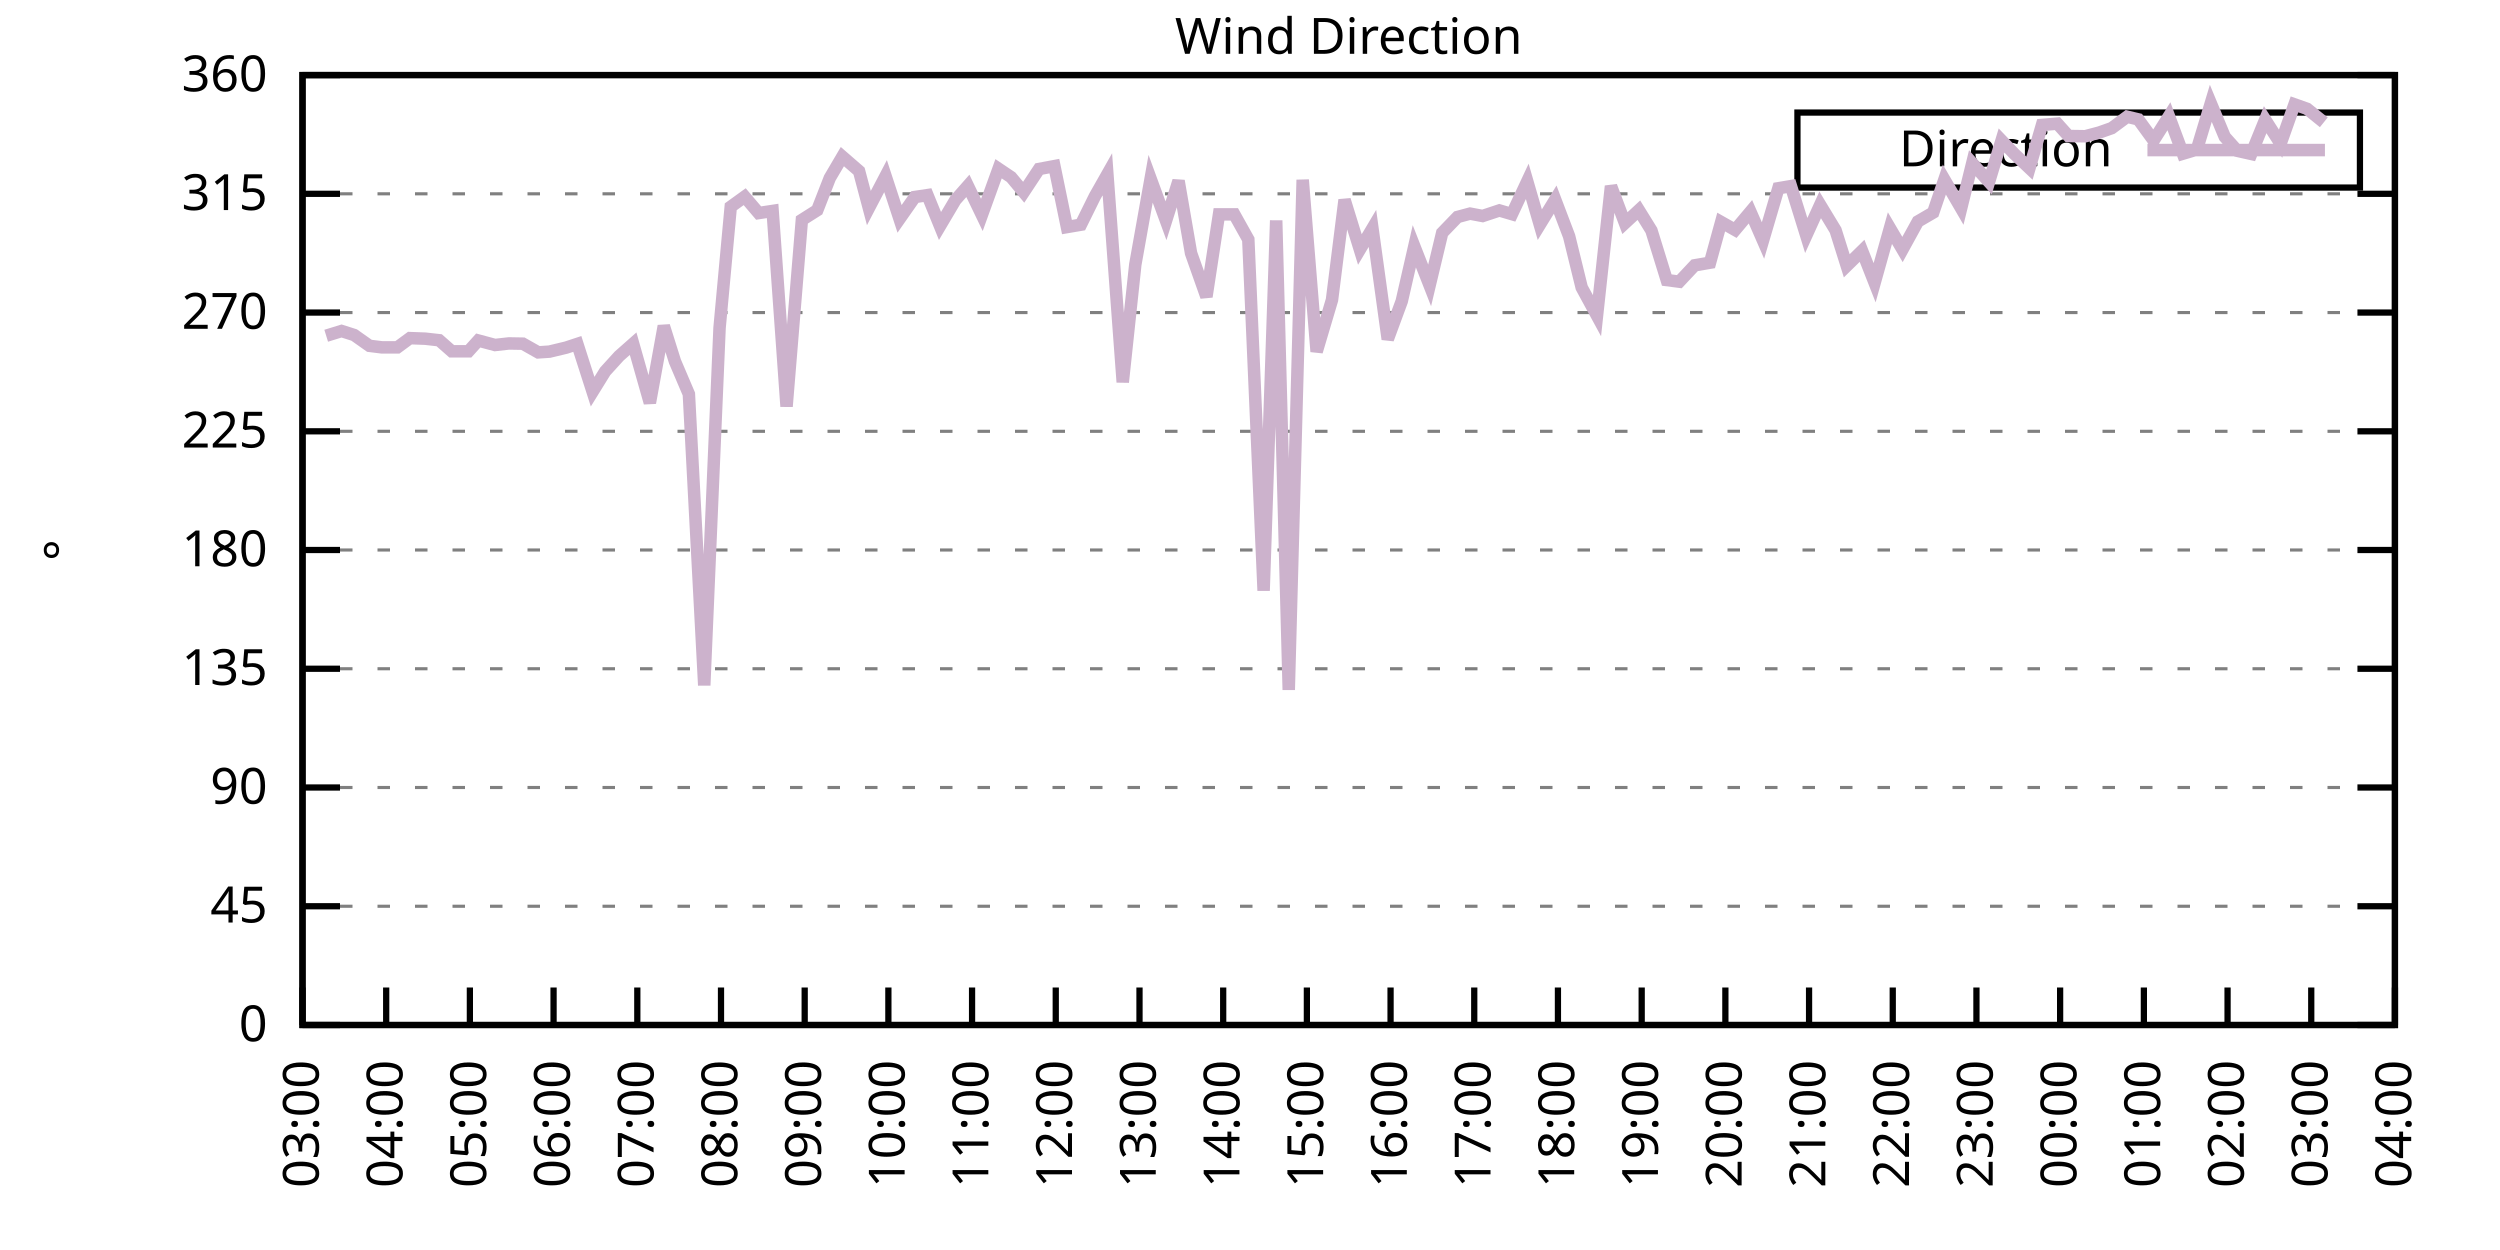
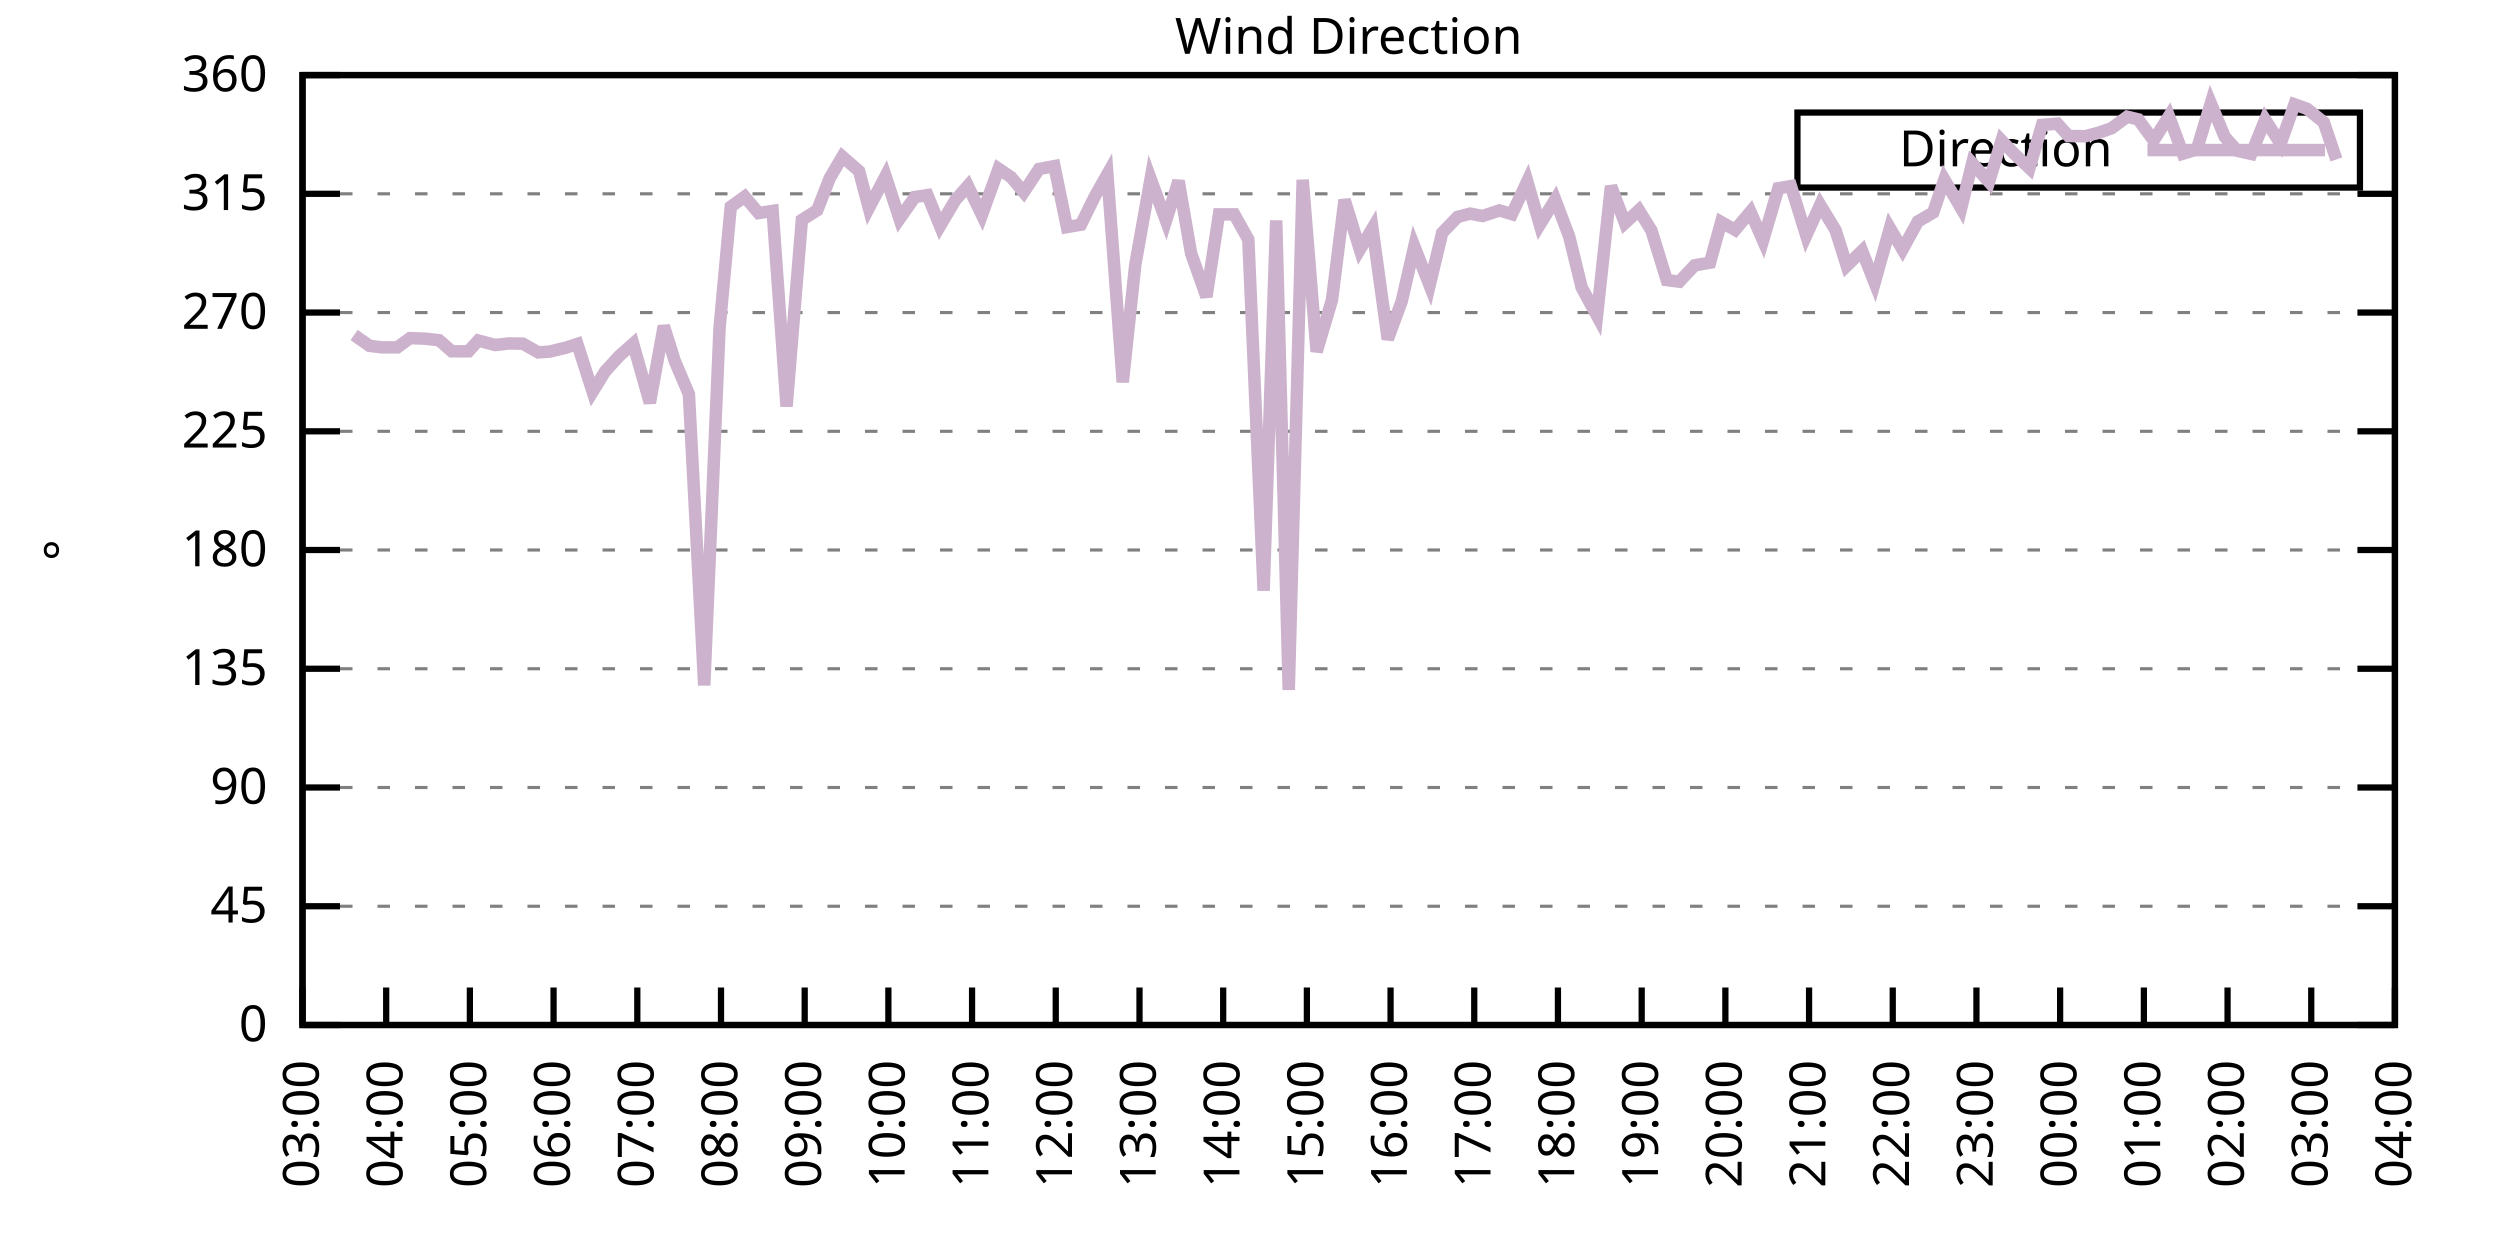
<svg xmlns="http://www.w3.org/2000/svg" xmlns:xlink="http://www.w3.org/1999/xlink" width="400" height="200" viewBox="0 0 400 200">
  <g id="gnuplot_canvas">
    <rect x="0" y="0" width="400" height="200" fill="none" />
    <defs>
      <circle id="gpDot" r="0.5" stroke-width="0.5" stroke="currentColor" />
      <path id="gpPt0" stroke-width="0.333" stroke="currentColor" d="M-1,0 h2 M0,-1 v2" />
      <path id="gpPt1" stroke-width="0.333" stroke="currentColor" d="M-1,-1 L1,1 M1,-1 L-1,1" />
      <path id="gpPt2" stroke-width="0.333" stroke="currentColor" d="M-1,0 L1,0 M0,-1 L0,1 M-1,-1 L1,1 M-1,1 L1,-1" />
      <rect id="gpPt3" stroke-width="0.333" stroke="currentColor" x="-1" y="-1" width="2" height="2" />
      <rect id="gpPt4" stroke-width="0.333" stroke="currentColor" fill="currentColor" x="-1" y="-1" width="2" height="2" />
      <circle id="gpPt5" stroke-width="0.333" stroke="currentColor" cx="0" cy="0" r="1" />
      <use xlink:href="#gpPt5" id="gpPt6" fill="currentColor" stroke="none" />
      <path id="gpPt7" stroke-width="0.333" stroke="currentColor" d="M0,-1.33 L-1.33,0.67 L1.33,0.67 z" />
      <use xlink:href="#gpPt7" id="gpPt8" fill="currentColor" stroke="none" />
      <use xlink:href="#gpPt7" id="gpPt9" stroke="currentColor" transform="rotate(180)" />
      <use xlink:href="#gpPt9" id="gpPt10" fill="currentColor" stroke="none" />
      <use xlink:href="#gpPt3" id="gpPt11" stroke="currentColor" transform="rotate(45)" />
      <use xlink:href="#gpPt11" id="gpPt12" fill="currentColor" stroke="none" />
      <path id="gpPt13" stroke-width="0.333" stroke="currentColor" d="M0,1.330 L1.265,0.411 L0.782,-1.067 L-0.782,-1.076 L-1.265,0.411 z" />
      <use xlink:href="#gpPt13" id="gpPt14" fill="currentColor" stroke="none" />
      <filter id="textbox" filterUnits="objectBoundingBox" x="0" y="0" height="1" width="1">
        <feFlood flood-color="white" flood-opacity="1" result="bgnd" />
        <feComposite in="SourceGraphic" in2="bgnd" operator="atop" />
      </filter>
      <filter id="greybox" filterUnits="objectBoundingBox" x="0" y="0" height="1" width="1">
        <feFlood flood-color="lightgrey" flood-opacity="1" result="grey" />
        <feComposite in="SourceGraphic" in2="grey" operator="atop" />
      </filter>
    </defs>
    <g fill="none" color="white" stroke="currentColor" stroke-width="1.00" stroke-linecap="butt" stroke-linejoin="miter">
</g>
    <g fill="none" color="black" stroke="currentColor" stroke-width="1.00" stroke-linecap="butt" stroke-linejoin="miter">
      <g stroke="none" shape-rendering="crispEdges">
        <polygon fill="rgb(255, 255, 255)" points="48.40,164.00 383.18,164.00 383.18,12.02 48.40,12.02 " />
      </g>
    </g>
    <g fill="none" color="black" stroke="currentColor" stroke-width="1.00" stroke-linecap="butt" stroke-linejoin="miter">
</g>
    <g fill="none" color="black" stroke="black" stroke-width="0.50" stroke-linecap="butt" stroke-linejoin="miter">
</g>
    <g fill="none" color="gray" stroke="currentColor" stroke-width="0.50" stroke-linecap="butt" stroke-linejoin="miter">
      <path stroke="gray" stroke-dasharray="2,4" class="gridline" d="M48.40,164.00 L383.19,164.00  " />
    </g>
    <g fill="none" color="gray" stroke="gray" stroke-width="1.00" stroke-linecap="butt" stroke-linejoin="miter">
</g>
    <g fill="none" color="black" stroke="currentColor" stroke-width="1.00" stroke-linecap="butt" stroke-linejoin="miter">
      <path stroke="black" d="M48.40,164.00 L54.40,164.00 M383.19,164.00 L377.19,164.00  " />
      <g transform="translate(42.80,166.60)" stroke="none" fill="black" font-family="Sans" font-size="8.00" text-anchor="end">
        <text>
          <tspan font-family="Sans"> 0</tspan>
        </text>
      </g>
    </g>
    <g fill="none" color="black" stroke="currentColor" stroke-width="1.00" stroke-linecap="butt" stroke-linejoin="miter">
</g>
    <g fill="none" color="black" stroke="black" stroke-width="0.50" stroke-linecap="butt" stroke-linejoin="miter">
</g>
    <g fill="none" color="gray" stroke="currentColor" stroke-width="0.50" stroke-linecap="butt" stroke-linejoin="miter">
      <path stroke="gray" stroke-dasharray="2,4" class="gridline" d="M48.40,145.00 L383.19,145.00  " />
    </g>
    <g fill="none" color="gray" stroke="gray" stroke-width="1.00" stroke-linecap="butt" stroke-linejoin="miter">
</g>
    <g fill="none" color="black" stroke="currentColor" stroke-width="1.00" stroke-linecap="butt" stroke-linejoin="miter">
      <path stroke="black" d="M48.40,145.00 L54.40,145.00 M383.19,145.00 L377.19,145.00  " />
      <g transform="translate(42.80,147.60)" stroke="none" fill="black" font-family="Sans" font-size="8.00" text-anchor="end">
        <text>
          <tspan font-family="Sans"> 45</tspan>
        </text>
      </g>
    </g>
    <g fill="none" color="black" stroke="currentColor" stroke-width="1.00" stroke-linecap="butt" stroke-linejoin="miter">
</g>
    <g fill="none" color="black" stroke="black" stroke-width="0.50" stroke-linecap="butt" stroke-linejoin="miter">
</g>
    <g fill="none" color="gray" stroke="currentColor" stroke-width="0.50" stroke-linecap="butt" stroke-linejoin="miter">
      <path stroke="gray" stroke-dasharray="2,4" class="gridline" d="M48.40,126.00 L383.19,126.00  " />
    </g>
    <g fill="none" color="gray" stroke="gray" stroke-width="1.00" stroke-linecap="butt" stroke-linejoin="miter">
</g>
    <g fill="none" color="black" stroke="currentColor" stroke-width="1.00" stroke-linecap="butt" stroke-linejoin="miter">
      <path stroke="black" d="M48.40,126.00 L54.40,126.00 M383.19,126.00 L377.19,126.00  " />
      <g transform="translate(42.80,128.60)" stroke="none" fill="black" font-family="Sans" font-size="8.00" text-anchor="end">
        <text>
          <tspan font-family="Sans"> 90</tspan>
        </text>
      </g>
    </g>
    <g fill="none" color="black" stroke="currentColor" stroke-width="1.00" stroke-linecap="butt" stroke-linejoin="miter">
</g>
    <g fill="none" color="black" stroke="black" stroke-width="0.50" stroke-linecap="butt" stroke-linejoin="miter">
</g>
    <g fill="none" color="gray" stroke="currentColor" stroke-width="0.50" stroke-linecap="butt" stroke-linejoin="miter">
      <path stroke="gray" stroke-dasharray="2,4" class="gridline" d="M48.40,107.00 L383.19,107.00  " />
    </g>
    <g fill="none" color="gray" stroke="gray" stroke-width="1.00" stroke-linecap="butt" stroke-linejoin="miter">
</g>
    <g fill="none" color="black" stroke="currentColor" stroke-width="1.00" stroke-linecap="butt" stroke-linejoin="miter">
      <path stroke="black" d="M48.40,107.00 L54.40,107.00 M383.19,107.00 L377.19,107.00  " />
      <g transform="translate(42.80,109.60)" stroke="none" fill="black" font-family="Sans" font-size="8.00" text-anchor="end">
        <text>
          <tspan font-family="Sans"> 135</tspan>
        </text>
      </g>
    </g>
    <g fill="none" color="black" stroke="currentColor" stroke-width="1.00" stroke-linecap="butt" stroke-linejoin="miter">
</g>
    <g fill="none" color="black" stroke="black" stroke-width="0.50" stroke-linecap="butt" stroke-linejoin="miter">
</g>
    <g fill="none" color="gray" stroke="currentColor" stroke-width="0.50" stroke-linecap="butt" stroke-linejoin="miter">
      <path stroke="gray" stroke-dasharray="2,4" class="gridline" d="M48.40,88.00 L383.19,88.00  " />
    </g>
    <g fill="none" color="gray" stroke="gray" stroke-width="1.00" stroke-linecap="butt" stroke-linejoin="miter">
</g>
    <g fill="none" color="black" stroke="currentColor" stroke-width="1.00" stroke-linecap="butt" stroke-linejoin="miter">
      <path stroke="black" d="M48.40,88.00 L54.40,88.00 M383.19,88.00 L377.19,88.00  " />
      <g transform="translate(42.80,90.60)" stroke="none" fill="black" font-family="Sans" font-size="8.00" text-anchor="end">
        <text>
          <tspan font-family="Sans"> 180</tspan>
        </text>
      </g>
    </g>
    <g fill="none" color="black" stroke="currentColor" stroke-width="1.00" stroke-linecap="butt" stroke-linejoin="miter">
</g>
    <g fill="none" color="black" stroke="black" stroke-width="0.50" stroke-linecap="butt" stroke-linejoin="miter">
</g>
    <g fill="none" color="gray" stroke="currentColor" stroke-width="0.50" stroke-linecap="butt" stroke-linejoin="miter">
      <path stroke="gray" stroke-dasharray="2,4" class="gridline" d="M48.40,69.01 L383.19,69.01  " />
    </g>
    <g fill="none" color="gray" stroke="gray" stroke-width="1.00" stroke-linecap="butt" stroke-linejoin="miter">
</g>
    <g fill="none" color="black" stroke="currentColor" stroke-width="1.00" stroke-linecap="butt" stroke-linejoin="miter">
      <path stroke="black" d="M48.40,69.01 L54.40,69.01 M383.19,69.01 L377.19,69.01  " />
      <g transform="translate(42.80,71.61)" stroke="none" fill="black" font-family="Sans" font-size="8.00" text-anchor="end">
        <text>
          <tspan font-family="Sans"> 225</tspan>
        </text>
      </g>
    </g>
    <g fill="none" color="black" stroke="currentColor" stroke-width="1.00" stroke-linecap="butt" stroke-linejoin="miter">
</g>
    <g fill="none" color="black" stroke="black" stroke-width="0.50" stroke-linecap="butt" stroke-linejoin="miter">
</g>
    <g fill="none" color="gray" stroke="currentColor" stroke-width="0.50" stroke-linecap="butt" stroke-linejoin="miter">
      <path stroke="gray" stroke-dasharray="2,4" class="gridline" d="M48.40,50.01 L383.19,50.01  " />
    </g>
    <g fill="none" color="gray" stroke="gray" stroke-width="1.00" stroke-linecap="butt" stroke-linejoin="miter">
</g>
    <g fill="none" color="black" stroke="currentColor" stroke-width="1.00" stroke-linecap="butt" stroke-linejoin="miter">
      <path stroke="black" d="M48.40,50.01 L54.40,50.01 M383.19,50.01 L377.19,50.01  " />
      <g transform="translate(42.80,52.61)" stroke="none" fill="black" font-family="Sans" font-size="8.00" text-anchor="end">
        <text>
          <tspan font-family="Sans"> 270</tspan>
        </text>
      </g>
    </g>
    <g fill="none" color="black" stroke="currentColor" stroke-width="1.00" stroke-linecap="butt" stroke-linejoin="miter">
</g>
    <g fill="none" color="black" stroke="black" stroke-width="0.50" stroke-linecap="butt" stroke-linejoin="miter">
</g>
    <g fill="none" color="gray" stroke="currentColor" stroke-width="0.50" stroke-linecap="butt" stroke-linejoin="miter">
      <path stroke="gray" stroke-dasharray="2,4" class="gridline" d="M48.40,31.01 L383.19,31.01  " />
    </g>
    <g fill="none" color="gray" stroke="gray" stroke-width="1.00" stroke-linecap="butt" stroke-linejoin="miter">
</g>
    <g fill="none" color="black" stroke="currentColor" stroke-width="1.00" stroke-linecap="butt" stroke-linejoin="miter">
      <path stroke="black" d="M48.40,31.01 L54.40,31.01 M383.19,31.01 L377.19,31.01  " />
      <g transform="translate(42.80,33.61)" stroke="none" fill="black" font-family="Sans" font-size="8.00" text-anchor="end">
        <text>
          <tspan font-family="Sans"> 315</tspan>
        </text>
      </g>
    </g>
    <g fill="none" color="black" stroke="currentColor" stroke-width="1.00" stroke-linecap="butt" stroke-linejoin="miter">
</g>
    <g fill="none" color="black" stroke="black" stroke-width="0.50" stroke-linecap="butt" stroke-linejoin="miter">
</g>
    <g fill="none" color="gray" stroke="currentColor" stroke-width="0.50" stroke-linecap="butt" stroke-linejoin="miter">
      <path stroke="gray" stroke-dasharray="2,4" class="gridline" d="M48.40,12.01 L383.19,12.01  " />
    </g>
    <g fill="none" color="gray" stroke="gray" stroke-width="1.00" stroke-linecap="butt" stroke-linejoin="miter">
</g>
    <g fill="none" color="black" stroke="currentColor" stroke-width="1.00" stroke-linecap="butt" stroke-linejoin="miter">
      <path stroke="black" d="M48.40,12.01 L54.40,12.01 M383.19,12.01 L377.19,12.01  " />
      <g transform="translate(42.80,14.61)" stroke="none" fill="black" font-family="Sans" font-size="8.00" text-anchor="end">
        <text>
          <tspan font-family="Sans"> 360</tspan>
        </text>
      </g>
    </g>
    <g fill="none" color="black" stroke="currentColor" stroke-width="1.00" stroke-linecap="butt" stroke-linejoin="miter">
      <path stroke="black" d="M48.40,164.00 L48.40,158.00  " />
      <g transform="translate(51.00,169.60) rotate(270.00)" stroke="none" fill="black" font-family="Sans" font-size="8.00" text-anchor="end">
        <text>
          <tspan font-family="Sans">03:00</tspan>
        </text>
      </g>
    </g>
    <g fill="none" color="black" stroke="currentColor" stroke-width="1.00" stroke-linecap="butt" stroke-linejoin="miter">
      <path stroke="black" d="M61.79,164.00 L61.79,158.00  " />
      <g transform="translate(64.39,169.60) rotate(270.00)" stroke="none" fill="black" font-family="Sans" font-size="8.00" text-anchor="end">
        <text>
          <tspan font-family="Sans">04:00</tspan>
        </text>
      </g>
    </g>
    <g fill="none" color="black" stroke="currentColor" stroke-width="1.00" stroke-linecap="butt" stroke-linejoin="miter">
      <path stroke="black" d="M75.18,164.00 L75.18,158.00  " />
      <g transform="translate(77.78,169.60) rotate(270.00)" stroke="none" fill="black" font-family="Sans" font-size="8.00" text-anchor="end">
        <text>
          <tspan font-family="Sans">05:00</tspan>
        </text>
      </g>
    </g>
    <g fill="none" color="black" stroke="currentColor" stroke-width="1.00" stroke-linecap="butt" stroke-linejoin="miter">
      <path stroke="black" d="M88.57,164.00 L88.57,158.00  " />
      <g transform="translate(91.17,169.60) rotate(270.00)" stroke="none" fill="black" font-family="Sans" font-size="8.00" text-anchor="end">
        <text>
          <tspan font-family="Sans">06:00</tspan>
        </text>
      </g>
    </g>
    <g fill="none" color="black" stroke="currentColor" stroke-width="1.00" stroke-linecap="butt" stroke-linejoin="miter">
      <path stroke="black" d="M101.97,164.00 L101.97,158.00  " />
      <g transform="translate(104.57,169.60) rotate(270.00)" stroke="none" fill="black" font-family="Sans" font-size="8.00" text-anchor="end">
        <text>
          <tspan font-family="Sans">07:00</tspan>
        </text>
      </g>
    </g>
    <g fill="none" color="black" stroke="currentColor" stroke-width="1.00" stroke-linecap="butt" stroke-linejoin="miter">
      <path stroke="black" d="M115.36,164.00 L115.36,158.00  " />
      <g transform="translate(117.96,169.60) rotate(270.00)" stroke="none" fill="black" font-family="Sans" font-size="8.00" text-anchor="end">
        <text>
          <tspan font-family="Sans">08:00</tspan>
        </text>
      </g>
    </g>
    <g fill="none" color="black" stroke="currentColor" stroke-width="1.00" stroke-linecap="butt" stroke-linejoin="miter">
      <path stroke="black" d="M128.75,164.00 L128.75,158.00  " />
      <g transform="translate(131.35,169.60) rotate(270.00)" stroke="none" fill="black" font-family="Sans" font-size="8.00" text-anchor="end">
        <text>
          <tspan font-family="Sans">09:00</tspan>
        </text>
      </g>
    </g>
    <g fill="none" color="black" stroke="currentColor" stroke-width="1.00" stroke-linecap="butt" stroke-linejoin="miter">
      <path stroke="black" d="M142.14,164.00 L142.14,158.00  " />
      <g transform="translate(144.74,169.60) rotate(270.00)" stroke="none" fill="black" font-family="Sans" font-size="8.00" text-anchor="end">
        <text>
          <tspan font-family="Sans">10:00</tspan>
        </text>
      </g>
    </g>
    <g fill="none" color="black" stroke="currentColor" stroke-width="1.00" stroke-linecap="butt" stroke-linejoin="miter">
      <path stroke="black" d="M155.53,164.00 L155.53,158.00  " />
      <g transform="translate(158.13,169.60) rotate(270.00)" stroke="none" fill="black" font-family="Sans" font-size="8.00" text-anchor="end">
        <text>
          <tspan font-family="Sans">11:00</tspan>
        </text>
      </g>
    </g>
    <g fill="none" color="black" stroke="currentColor" stroke-width="1.00" stroke-linecap="butt" stroke-linejoin="miter">
      <path stroke="black" d="M168.92,164.00 L168.92,158.00  " />
      <g transform="translate(171.52,169.60) rotate(270.00)" stroke="none" fill="black" font-family="Sans" font-size="8.00" text-anchor="end">
        <text>
          <tspan font-family="Sans">12:00</tspan>
        </text>
      </g>
    </g>
    <g fill="none" color="black" stroke="currentColor" stroke-width="1.00" stroke-linecap="butt" stroke-linejoin="miter">
      <path stroke="black" d="M182.32,164.00 L182.32,158.00  " />
      <g transform="translate(184.92,169.60) rotate(270.00)" stroke="none" fill="black" font-family="Sans" font-size="8.00" text-anchor="end">
        <text>
          <tspan font-family="Sans">13:00</tspan>
        </text>
      </g>
    </g>
    <g fill="none" color="black" stroke="currentColor" stroke-width="1.00" stroke-linecap="butt" stroke-linejoin="miter">
      <path stroke="black" d="M195.71,164.00 L195.71,158.00  " />
      <g transform="translate(198.31,169.60) rotate(270.00)" stroke="none" fill="black" font-family="Sans" font-size="8.00" text-anchor="end">
        <text>
          <tspan font-family="Sans">14:00</tspan>
        </text>
      </g>
    </g>
    <g fill="none" color="black" stroke="currentColor" stroke-width="1.00" stroke-linecap="butt" stroke-linejoin="miter">
      <path stroke="black" d="M209.10,164.00 L209.10,158.00  " />
      <g transform="translate(211.70,169.60) rotate(270.00)" stroke="none" fill="black" font-family="Sans" font-size="8.00" text-anchor="end">
        <text>
          <tspan font-family="Sans">15:00</tspan>
        </text>
      </g>
    </g>
    <g fill="none" color="black" stroke="currentColor" stroke-width="1.00" stroke-linecap="butt" stroke-linejoin="miter">
      <path stroke="black" d="M222.49,164.00 L222.49,158.00  " />
      <g transform="translate(225.09,169.60) rotate(270.00)" stroke="none" fill="black" font-family="Sans" font-size="8.00" text-anchor="end">
        <text>
          <tspan font-family="Sans">16:00</tspan>
        </text>
      </g>
    </g>
    <g fill="none" color="black" stroke="currentColor" stroke-width="1.00" stroke-linecap="butt" stroke-linejoin="miter">
      <path stroke="black" d="M235.88,164.00 L235.88,158.00  " />
      <g transform="translate(238.48,169.60) rotate(270.00)" stroke="none" fill="black" font-family="Sans" font-size="8.00" text-anchor="end">
        <text>
          <tspan font-family="Sans">17:00</tspan>
        </text>
      </g>
    </g>
    <g fill="none" color="black" stroke="currentColor" stroke-width="1.00" stroke-linecap="butt" stroke-linejoin="miter">
      <path stroke="black" d="M249.27,164.00 L249.27,158.00  " />
      <g transform="translate(251.87,169.60) rotate(270.00)" stroke="none" fill="black" font-family="Sans" font-size="8.00" text-anchor="end">
        <text>
          <tspan font-family="Sans">18:00</tspan>
        </text>
      </g>
    </g>
    <g fill="none" color="black" stroke="currentColor" stroke-width="1.00" stroke-linecap="butt" stroke-linejoin="miter">
      <path stroke="black" d="M262.67,164.00 L262.67,158.00  " />
      <g transform="translate(265.27,169.60) rotate(270.00)" stroke="none" fill="black" font-family="Sans" font-size="8.00" text-anchor="end">
        <text>
          <tspan font-family="Sans">19:00</tspan>
        </text>
      </g>
    </g>
    <g fill="none" color="black" stroke="currentColor" stroke-width="1.00" stroke-linecap="butt" stroke-linejoin="miter">
      <path stroke="black" d="M276.06,164.00 L276.06,158.00  " />
      <g transform="translate(278.66,169.60) rotate(270.00)" stroke="none" fill="black" font-family="Sans" font-size="8.00" text-anchor="end">
        <text>
          <tspan font-family="Sans">20:00</tspan>
        </text>
      </g>
    </g>
    <g fill="none" color="black" stroke="currentColor" stroke-width="1.00" stroke-linecap="butt" stroke-linejoin="miter">
      <path stroke="black" d="M289.45,164.00 L289.45,158.00  " />
      <g transform="translate(292.05,169.60) rotate(270.00)" stroke="none" fill="black" font-family="Sans" font-size="8.00" text-anchor="end">
        <text>
          <tspan font-family="Sans">21:00</tspan>
        </text>
      </g>
    </g>
    <g fill="none" color="black" stroke="currentColor" stroke-width="1.00" stroke-linecap="butt" stroke-linejoin="miter">
      <path stroke="black" d="M302.84,164.00 L302.84,158.00  " />
      <g transform="translate(305.44,169.60) rotate(270.00)" stroke="none" fill="black" font-family="Sans" font-size="8.00" text-anchor="end">
        <text>
          <tspan font-family="Sans">22:00</tspan>
        </text>
      </g>
    </g>
    <g fill="none" color="black" stroke="currentColor" stroke-width="1.00" stroke-linecap="butt" stroke-linejoin="miter">
      <path stroke="black" d="M316.23,164.00 L316.23,158.00  " />
      <g transform="translate(318.83,169.60) rotate(270.00)" stroke="none" fill="black" font-family="Sans" font-size="8.00" text-anchor="end">
        <text>
          <tspan font-family="Sans">23:00</tspan>
        </text>
      </g>
    </g>
    <g fill="none" color="black" stroke="currentColor" stroke-width="1.00" stroke-linecap="butt" stroke-linejoin="miter">
      <path stroke="black" d="M329.62,164.00 L329.62,158.00  " />
      <g transform="translate(332.22,169.60) rotate(270.00)" stroke="none" fill="black" font-family="Sans" font-size="8.00" text-anchor="end">
        <text>
          <tspan font-family="Sans">00:00</tspan>
        </text>
      </g>
    </g>
    <g fill="none" color="black" stroke="currentColor" stroke-width="1.00" stroke-linecap="butt" stroke-linejoin="miter">
      <path stroke="black" d="M343.02,164.00 L343.02,158.00  " />
      <g transform="translate(345.62,169.60) rotate(270.00)" stroke="none" fill="black" font-family="Sans" font-size="8.00" text-anchor="end">
        <text>
          <tspan font-family="Sans">01:00</tspan>
        </text>
      </g>
    </g>
    <g fill="none" color="black" stroke="currentColor" stroke-width="1.00" stroke-linecap="butt" stroke-linejoin="miter">
      <path stroke="black" d="M356.41,164.00 L356.41,158.00  " />
      <g transform="translate(359.01,169.60) rotate(270.00)" stroke="none" fill="black" font-family="Sans" font-size="8.00" text-anchor="end">
        <text>
          <tspan font-family="Sans">02:00</tspan>
        </text>
      </g>
    </g>
    <g fill="none" color="black" stroke="currentColor" stroke-width="1.00" stroke-linecap="butt" stroke-linejoin="miter">
      <path stroke="black" d="M369.80,164.00 L369.80,158.00  " />
      <g transform="translate(372.40,169.60) rotate(270.00)" stroke="none" fill="black" font-family="Sans" font-size="8.00" text-anchor="end">
        <text>
          <tspan font-family="Sans">03:00</tspan>
        </text>
      </g>
    </g>
    <g fill="none" color="black" stroke="currentColor" stroke-width="1.00" stroke-linecap="butt" stroke-linejoin="miter">
      <path stroke="black" d="M383.19,164.00 L383.19,158.00  " />
      <g transform="translate(385.79,169.60) rotate(270.00)" stroke="none" fill="black" font-family="Sans" font-size="8.00" text-anchor="end">
        <text>
          <tspan font-family="Sans">04:00</tspan>
        </text>
      </g>
    </g>
    <g fill="none" color="black" stroke="currentColor" stroke-width="1.00" stroke-linecap="butt" stroke-linejoin="miter">
</g>
    <g fill="none" color="black" stroke="currentColor" stroke-width="1.00" stroke-linecap="butt" stroke-linejoin="miter">
      <path stroke="black" d="M48.40,12.01 L48.40,164.00 L383.19,164.00 L383.19,12.01 L48.40,12.01 Z  " />
    </g>
    <g fill="none" color="black" stroke="currentColor" stroke-width="1.00" stroke-linecap="butt" stroke-linejoin="miter">
</g>
    <g fill="none" color="black" stroke="currentColor" stroke-width="1.00" stroke-linecap="butt" stroke-linejoin="miter">
      <path stroke="black" d="M287.59,30.01 L287.59,18.01 L377.59,18.01 L377.59,30.01 L287.59,30.01 Z  " />
    </g>
    <g id="Wind_direction_plot_1">
      <g fill="none" color="white" stroke="black" stroke-width="2.00" stroke-linecap="butt" stroke-linejoin="miter">
</g>
      <g fill="none" color="black" stroke="currentColor" stroke-width="2.00" stroke-linecap="butt" stroke-linejoin="miter">
        <g transform="translate(337.99,26.61)" stroke="none" fill="black" font-family="Sans" font-size="8.00" text-anchor="end">
          <text>
            <tspan font-family="Sans">Direction</tspan>
          </text>
        </g>
      </g>
      <g fill="none" color="black" stroke="currentColor" stroke-width="2.00" stroke-linecap="butt" stroke-linejoin="miter">
-         <path stroke="rgb(204, 178, 204)" d="M343.59,24.01 L371.99,24.01 M52.19,53.72 L54.65,52.96 L56.66,53.60 L59.11,55.33 L61.12,55.58 L63.58,55.58   L65.59,54.10 L68.04,54.19 L70.27,54.44 L72.28,56.21 L74.96,56.21 L76.52,54.48 L79.20,55.20 L81.43,54.95   L83.66,54.99 L86.12,56.38 L87.91,56.26 L90.58,55.62 L92.37,55.03 L94.82,62.67 L96.83,59.42 L99.06,56.97   L101.30,54.99 L103.98,64.45 L106.21,52.16 L107.99,57.82 L110.22,63.05 L112.68,109.66 L115.13,52.46 L116.92,33.08   L119.15,31.47 L121.38,34.09 L123.62,33.75 L125.85,65.04 L128.30,35.19 L130.76,33.63 L132.77,28.48 L134.78,25.06   L137.45,27.38 L139.02,33.29 L141.69,28.18 L143.93,35.02 L146.38,31.52 L148.39,31.22 L150.40,36.16 L152.85,32.02   L154.86,29.74 L157.10,34.39 L159.77,27.00 L161.78,28.35 L163.79,30.76 L166.25,27.04 L168.70,26.58 L170.71,36.33   L172.94,35.95 L175.17,31.43 L177.18,27.88 L179.64,61.15 L181.65,42.32 L184.10,28.60 L186.56,35.32 L188.57,28.94   L190.57,40.51 L193.03,47.47 L195.04,34.30 L197.49,34.30 L199.73,38.31 L202.18,94.51 L204.19,35.27 L206.20,110.38   L208.43,28.77 L210.66,56.26 L213.12,47.98 L215.13,31.98 L217.58,39.92 L219.59,36.54 L222.04,54.27 L224.28,48.19   L226.29,39.41 L228.74,45.66 L230.75,37.26 L233.20,34.72 L235.21,34.18 L237.22,34.56 L239.90,33.67 L241.91,34.26   L244.36,29.02 L246.37,35.95 L248.83,31.94 L251.06,37.81 L253.07,46.00 L255.52,50.51 L257.76,29.78 L259.99,35.70   L262.22,33.63 L264.23,36.88 L266.68,44.81 L268.69,45.07 L271.15,42.45 L273.60,42.03 L275.39,35.53 L277.62,36.79   L280.07,33.88 L282.08,38.48 L284.54,30.12 L286.55,29.78 L289.00,37.68 L291.23,32.78 L293.69,36.84 L295.48,42.53   L297.93,40.13 L299.94,45.24 L302.39,36.50 L304.40,39.92 L306.86,35.44 L309.31,34.01 L311.10,28.73 L313.78,33.33   L315.56,26.11 L318.24,29.11 L320.25,22.48 L322.26,24.59 L324.71,26.91 L326.72,19.99 L329.18,19.78 L330.96,21.76   L333.64,21.80 L335.87,21.21 L337.88,20.50 L340.34,18.68 L342.12,19.10 L344.58,22.48 L347.03,18.60 L349.26,24.59   L351.50,23.92 L353.73,16.53 L355.96,21.89 L357.97,24.13 L360.20,24.63 L362.43,19.15 L364.89,22.99 L367.12,16.70   L369.13,17.41 L371.81,19.57  " />
+         <path stroke="rgb(204, 178, 204)" d="M343.59,24.01 L371.99,24.01 M56.66,53.60 L59.11,55.33 L61.12,55.58 L63.58,55.58 L65.59,54.10 L68.04,54.19   L70.27,54.44 L72.28,56.21 L74.96,56.21 L76.52,54.48 L79.20,55.20 L81.43,54.95 L83.66,54.99 L86.12,56.38   L87.91,56.26 L90.58,55.62 L92.37,55.03 L94.82,62.67 L96.83,59.42 L99.06,56.97 L101.30,54.99 L103.98,64.45   L106.21,52.16 L107.99,57.82 L110.22,63.05 L112.68,109.66 L115.13,52.46 L116.92,33.08 L119.15,31.47 L121.38,34.09   L123.62,33.75 L125.85,65.04 L128.30,35.19 L130.76,33.63 L132.77,28.48 L134.78,25.06 L137.45,27.38 L139.02,33.29   L141.69,28.18 L143.93,35.02 L146.38,31.52 L148.39,31.22 L150.40,36.16 L152.85,32.02 L154.86,29.74 L157.10,34.39   L159.77,27.00 L161.78,28.35 L163.79,30.76 L166.25,27.04 L168.70,26.58 L170.71,36.33 L172.94,35.95 L175.17,31.43   L177.18,27.88 L179.64,61.15 L181.65,42.32 L184.10,28.60 L186.56,35.32 L188.57,28.94 L190.57,40.51 L193.03,47.47   L195.04,34.30 L197.49,34.30 L199.73,38.31 L202.18,94.51 L204.19,35.27 L206.20,110.38 L208.43,28.77 L210.66,56.26   L213.12,47.98 L215.13,31.98 L217.58,39.92 L219.59,36.54 L222.04,54.27 L224.28,48.19 L226.29,39.41 L228.74,45.66   L230.75,37.26 L233.20,34.72 L235.21,34.18 L237.22,34.56 L239.90,33.67 L241.91,34.26 L244.36,29.02 L246.37,35.95   L248.83,31.94 L251.06,37.81 L253.07,46.00 L255.52,50.51 L257.76,29.78 L259.99,35.70 L262.22,33.63 L264.23,36.88   L266.68,44.81 L268.69,45.07 L271.15,42.45 L273.60,42.03 L275.39,35.53 L277.62,36.79 L280.07,33.88 L282.08,38.48   L284.54,30.12 L286.55,29.78 L289.00,37.68 L291.23,32.78 L293.69,36.84 L295.48,42.53 L297.93,40.13 L299.94,45.24   L302.39,36.50 L304.40,39.92 L306.86,35.44 L309.31,34.01 L311.10,28.73 L313.78,33.33 L315.56,26.11 L318.24,29.11   L320.25,22.48 L322.26,24.59 L324.71,26.91 L326.72,19.99 L329.18,19.78 L330.96,21.76 L333.64,21.80 L335.87,21.21   L337.88,20.50 L340.34,18.68 L342.12,19.10 L344.58,22.48 L347.03,18.60 L349.26,24.59 L351.50,23.92 L353.73,16.53   L355.96,21.89 L357.97,24.13 L360.20,24.63 L362.43,19.15 L364.89,22.99 L367.12,16.70 L369.13,17.41 L371.81,19.57   L373.82,25.52  " />
      </g>
    </g>
    <g fill="none" color="black" stroke="currentColor" stroke-width="2.00" stroke-linecap="butt" stroke-linejoin="miter">
</g>
    <g fill="none" color="black" stroke="black" stroke-width="1.00" stroke-linecap="butt" stroke-linejoin="miter">
</g>
    <g fill="none" color="black" stroke="currentColor" stroke-width="1.00" stroke-linecap="butt" stroke-linejoin="miter">
      <path stroke="black" d="M48.40,12.01 L48.40,164.00 L383.19,164.00 L383.19,12.01 L48.40,12.01 Z  " />
      <g transform="translate(12.80,88.01) rotate(270.00)" stroke="none" fill="black" font-family="Sans" font-size="8.00" text-anchor="middle">
        <text>
          <tspan font-family="Sans">°</tspan>
        </text>
      </g>
    </g>
    <g fill="none" color="black" stroke="currentColor" stroke-width="1.00" stroke-linecap="butt" stroke-linejoin="miter">
</g>
    <g fill="none" color="black" stroke="currentColor" stroke-width="1.00" stroke-linecap="butt" stroke-linejoin="miter">
      <g transform="translate(215.79,8.61)" stroke="none" fill="black" font-family="Sans" font-size="8.00" text-anchor="middle">
        <text>
          <tspan font-family="Sans">Wind Direction</tspan>
        </text>
      </g>
    </g>
    <g fill="none" color="black" stroke="currentColor" stroke-width="1.00" stroke-linecap="butt" stroke-linejoin="miter">
</g>
  </g>
</svg>
